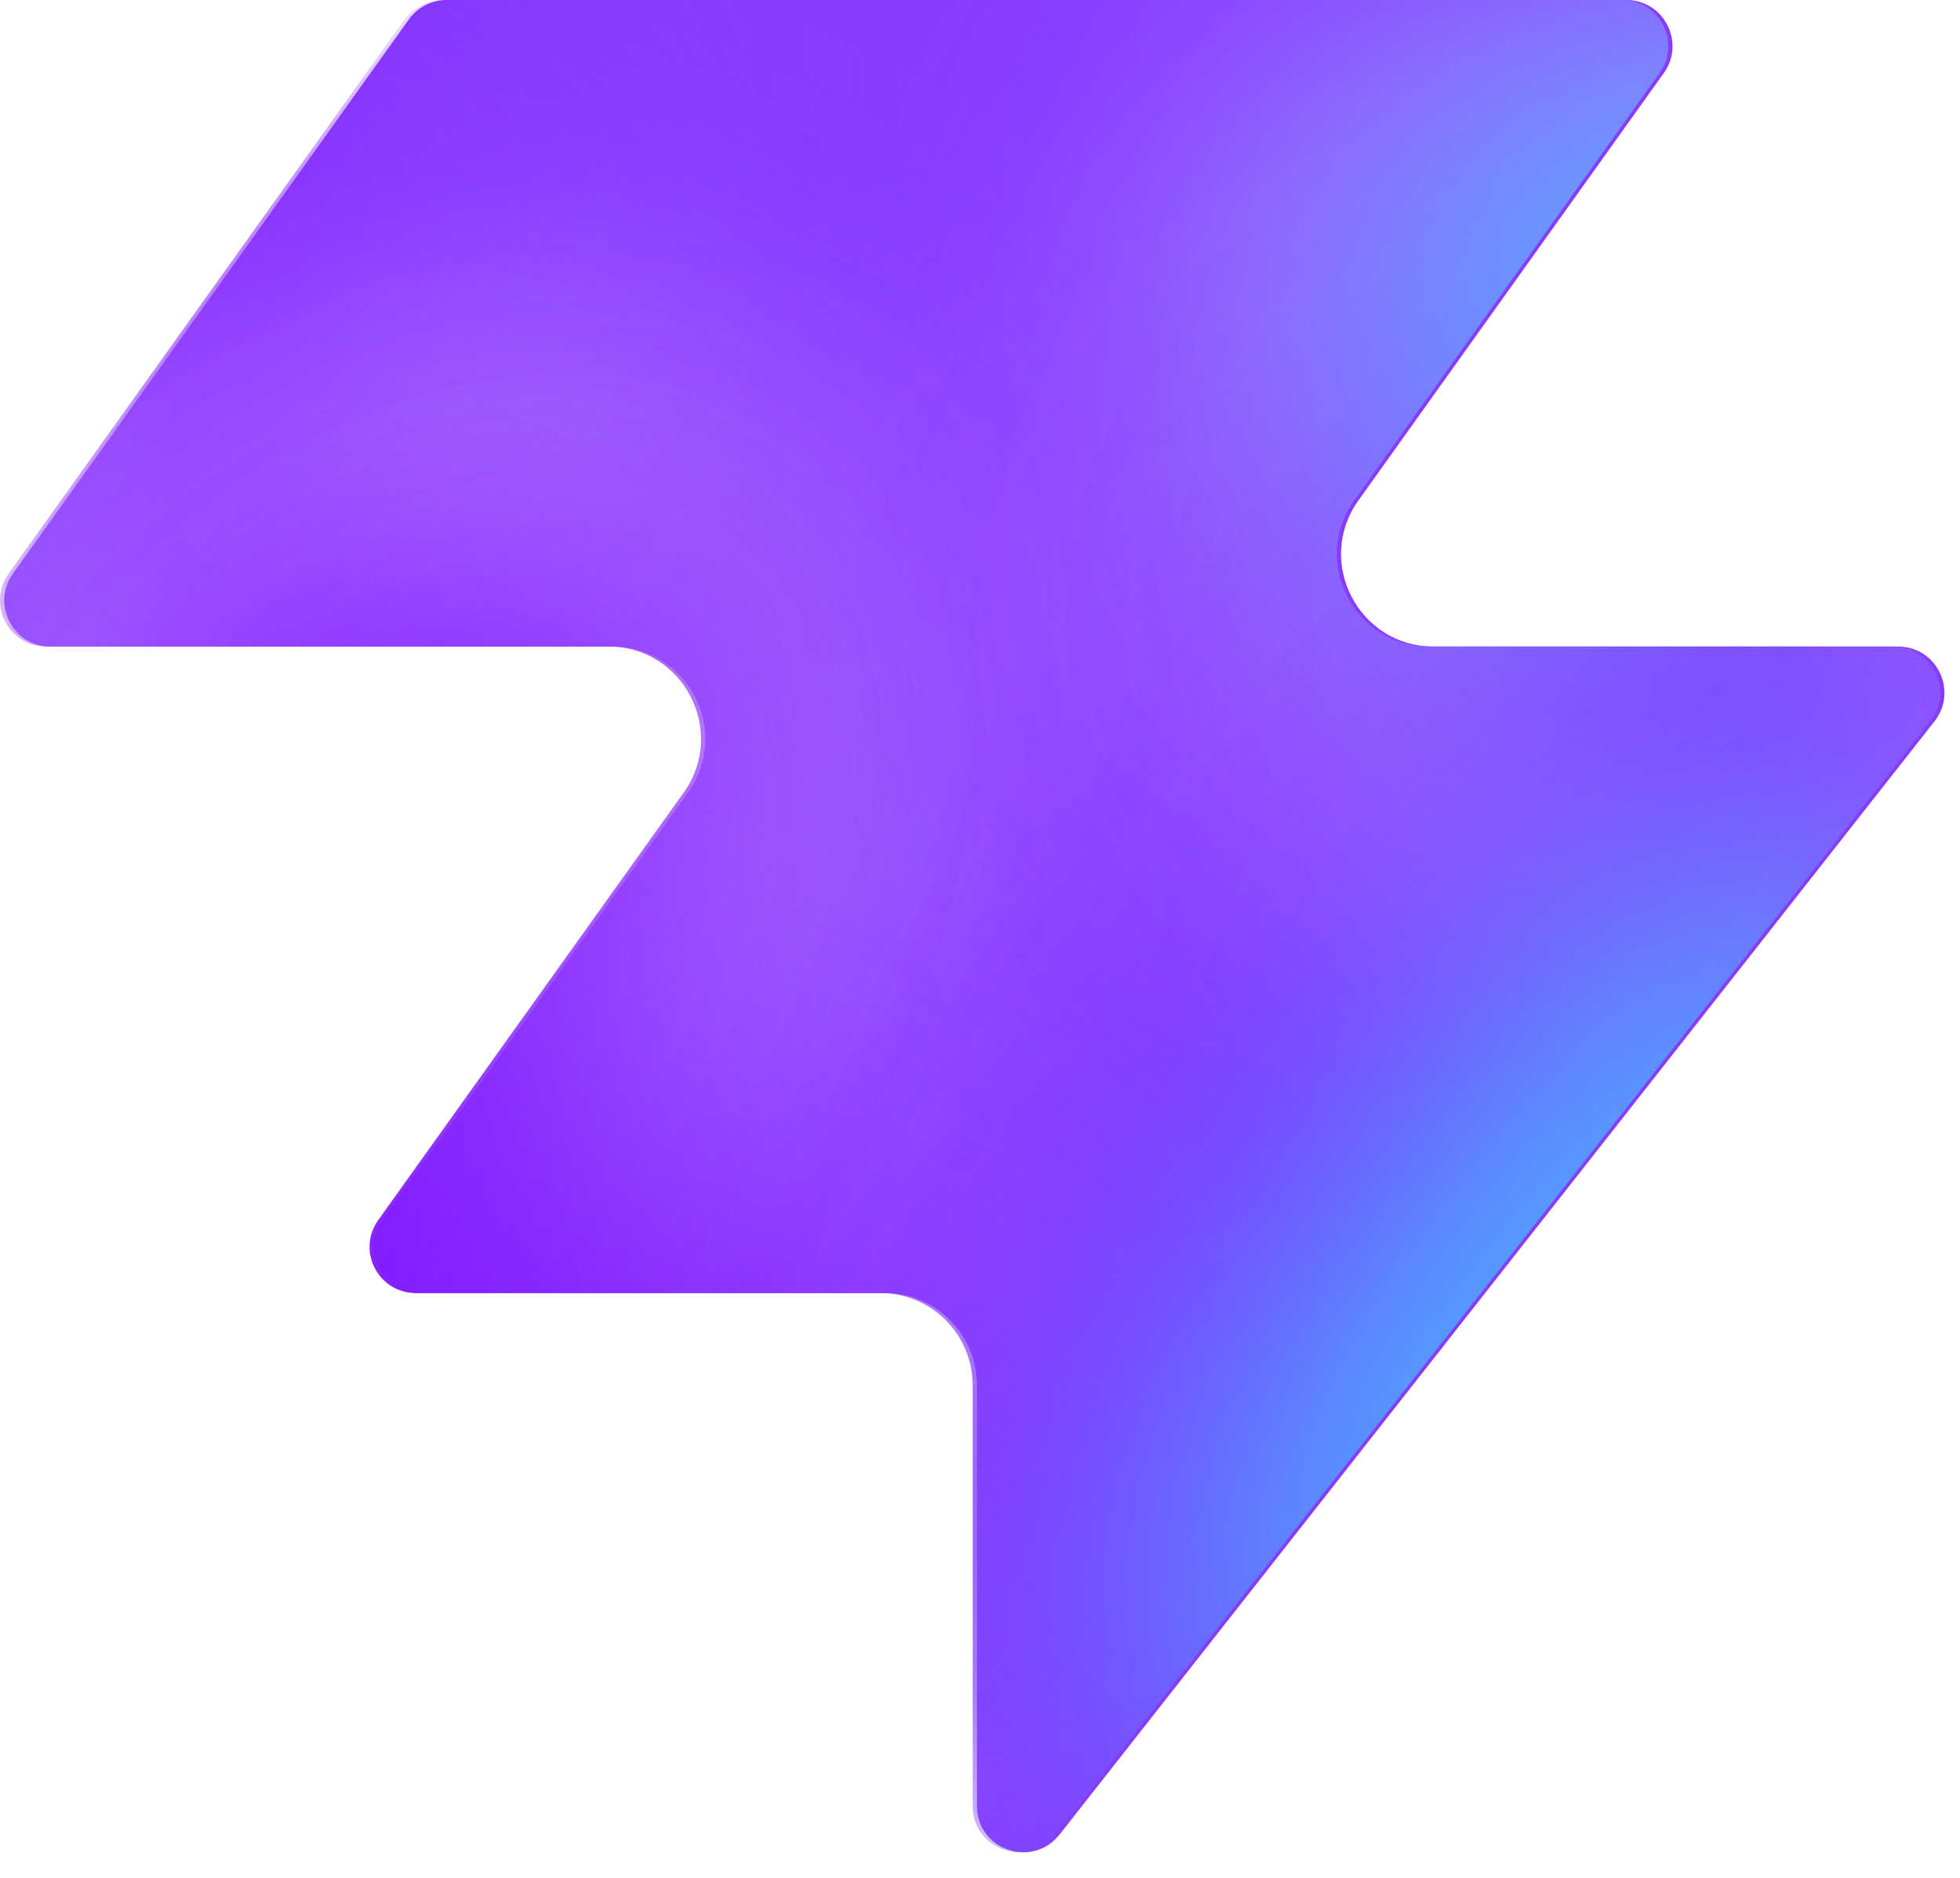
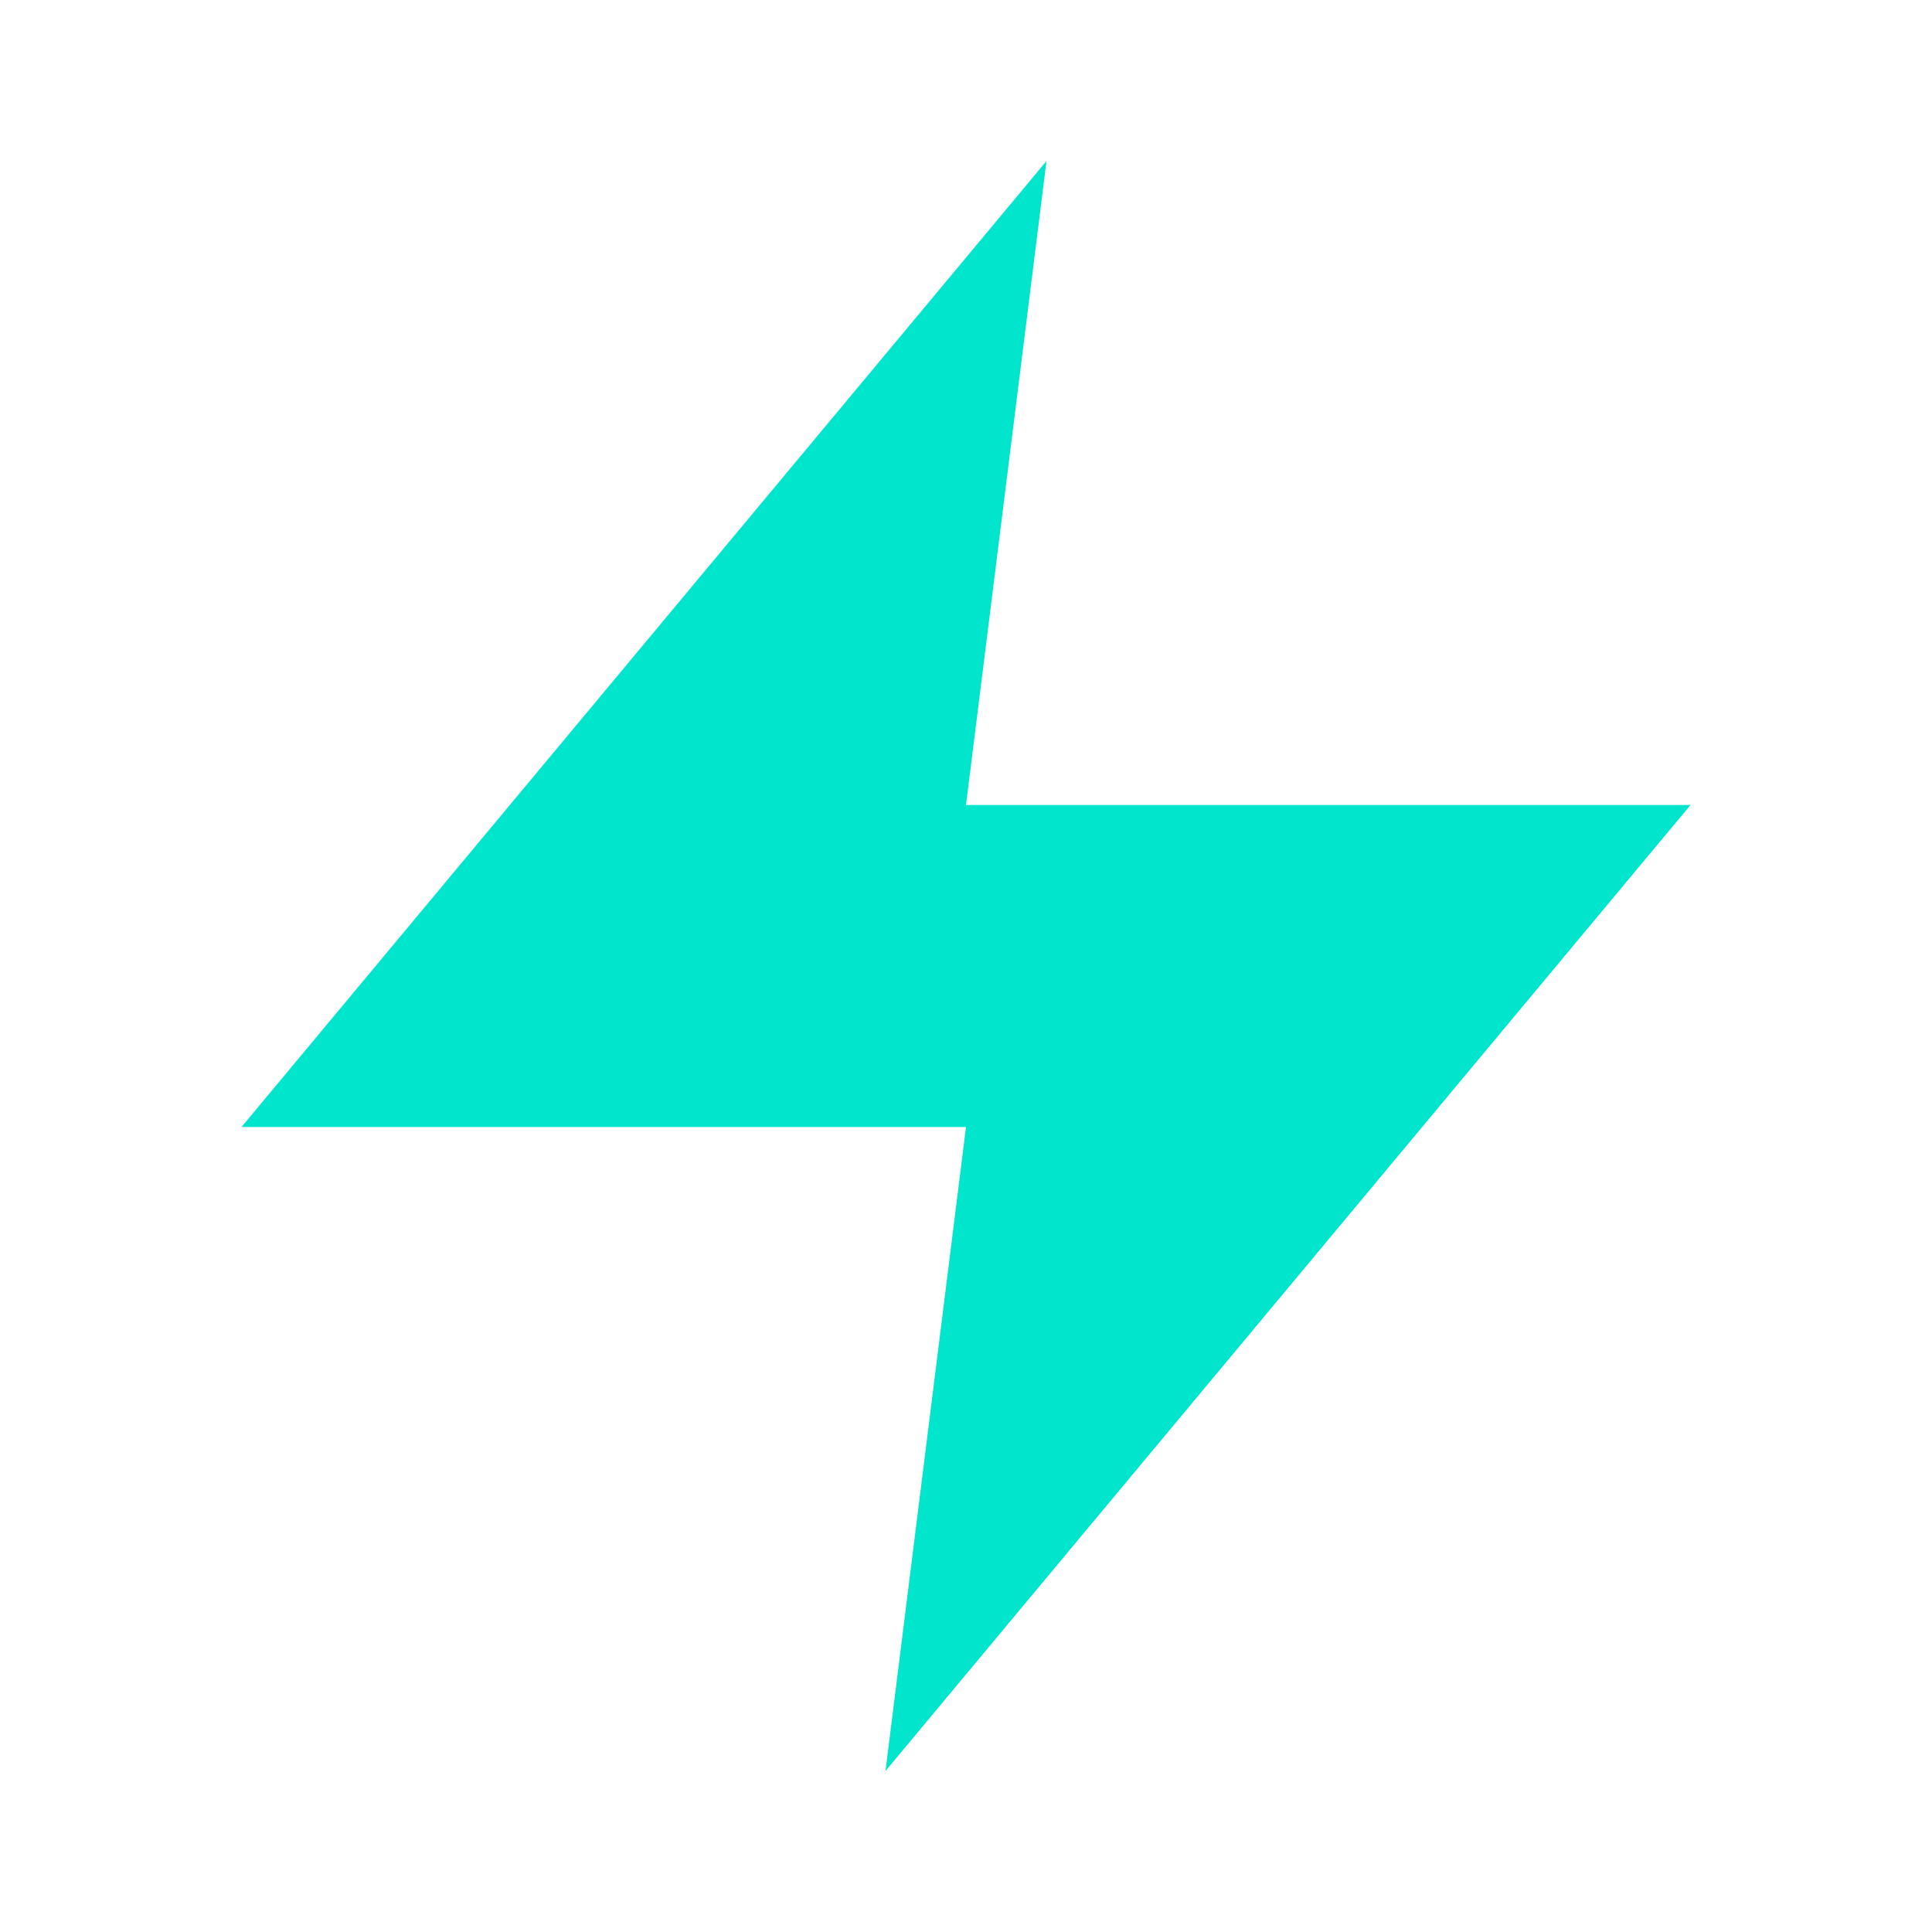
- <svg xmlns="http://www.w3.org/2000/svg" width="48" height="46" fill="none" viewBox="0 0 48 46">
-   <path fill="#863bff" d="M25.946 44.938c-.664.845-2.021.375-2.021-.698V33.937a2.26 2.26 0 0 0-2.262-2.262H10.287c-.92 0-1.456-1.04-.92-1.788l7.48-10.471c1.07-1.497 0-3.578-1.842-3.578H1.237c-.92 0-1.456-1.04-.92-1.788L10.013.474c.214-.297.556-.474.92-.474h28.894c.92 0 1.456 1.04.92 1.788l-7.48 10.471c-1.07 1.498 0 3.579 1.842 3.579h11.377c.943 0 1.473 1.088.89 1.83L25.947 44.94z" style="fill:#863bff;fill:color(display-p3 .525 .23 1);fill-opacity:1" />
-   <mask id="a" width="48" height="46" x="0" y="0" maskUnits="userSpaceOnUse" style="mask-type:alpha">
-     <path fill="#000" d="M25.842 44.938c-.664.844-2.021.375-2.021-.698V33.937a2.26 2.26 0 0 0-2.262-2.262H10.183c-.92 0-1.456-1.04-.92-1.788l7.48-10.471c1.07-1.498 0-3.579-1.842-3.579H1.133c-.92 0-1.456-1.04-.92-1.787L9.91.473c.214-.297.556-.474.92-.474h28.894c.92 0 1.456 1.04.92 1.788l-7.48 10.471c-1.07 1.498 0 3.578 1.842 3.578h11.377c.943 0 1.473 1.088.89 1.832L25.843 44.94z" style="fill:#000;fill-opacity:1" />
-   </mask>
-   <g mask="url(#a)">
-     <g filter="url(#b)">
-       <ellipse cx="5.508" cy="14.704" fill="#ede6ff" rx="5.508" ry="14.704" style="fill:#ede6ff;fill:color(display-p3 .927 .903 1);fill-opacity:1" transform="matrix(.00324 1 1 -.00324 -4.47 31.516)" />
-     </g>
-     <g filter="url(#c)">
-       <ellipse cx="10.399" cy="29.851" fill="#ede6ff" rx="10.399" ry="29.851" style="fill:#ede6ff;fill:color(display-p3 .927 .903 1);fill-opacity:1" transform="matrix(.00324 1 1 -.00324 -39.328 7.883)" />
-     </g>
-     <g filter="url(#d)">
-       <ellipse cx="5.508" cy="30.487" fill="#7e14ff" rx="5.508" ry="30.487" style="fill:#7e14ff;fill:color(display-p3 .492 .077 1);fill-opacity:1" transform="rotate(89.814 -25.913 -14.639)scale(1 -1)" />
-     </g>
-     <g filter="url(#e)">
-       <ellipse cx="5.508" cy="30.599" fill="#7e14ff" rx="5.508" ry="30.599" style="fill:#7e14ff;fill:color(display-p3 .492 .077 1);fill-opacity:1" transform="rotate(89.814 -32.644 -3.334)scale(1 -1)" />
-     </g>
-     <g filter="url(#f)">
-       <ellipse cx="5.508" cy="30.599" fill="#7e14ff" rx="5.508" ry="30.599" style="fill:#7e14ff;fill:color(display-p3 .492 .077 1);fill-opacity:1" transform="matrix(.00324 1 1 -.00324 -34.34 30.47)" />
-     </g>
-     <g filter="url(#g)">
-       <ellipse cx="14.072" cy="22.078" fill="#ede6ff" rx="14.072" ry="22.078" style="fill:#ede6ff;fill:color(display-p3 .927 .903 1);fill-opacity:1" transform="rotate(93.35 24.506 48.493)scale(-1 1)" />
-     </g>
-     <g filter="url(#h)">
-       <ellipse cx="3.47" cy="21.501" fill="#7e14ff" rx="3.47" ry="21.501" style="fill:#7e14ff;fill:color(display-p3 .492 .077 1);fill-opacity:1" transform="rotate(89.009 28.708 47.59)scale(-1 1)" />
-     </g>
-     <g filter="url(#i)">
-       <ellipse cx="3.47" cy="21.501" fill="#7e14ff" rx="3.47" ry="21.501" style="fill:#7e14ff;fill:color(display-p3 .492 .077 1);fill-opacity:1" transform="rotate(89.009 28.708 47.59)scale(-1 1)" />
-     </g>
-     <g filter="url(#j)">
-       <ellipse cx=".387" cy="8.972" fill="#7e14ff" rx="4.407" ry="29.108" style="fill:#7e14ff;fill:color(display-p3 .492 .077 1);fill-opacity:1" transform="rotate(39.51 .387 8.972)" />
-     </g>
-     <g filter="url(#k)">
-       <ellipse cx="47.523" cy="-6.092" fill="#7e14ff" rx="4.407" ry="29.108" style="fill:#7e14ff;fill:color(display-p3 .492 .077 1);fill-opacity:1" transform="rotate(37.892 47.523 -6.092)" />
-     </g>
-     <g filter="url(#l)">
-       <ellipse cx="41.412" cy="6.333" fill="#47bfff" rx="5.971" ry="9.665" style="fill:#47bfff;fill:color(display-p3 .28 .748 1);fill-opacity:1" transform="rotate(37.892 41.412 6.333)" />
-     </g>
-     <g filter="url(#m)">
-       <ellipse cx="-1.879" cy="38.332" fill="#7e14ff" rx="4.407" ry="29.108" style="fill:#7e14ff;fill:color(display-p3 .492 .077 1);fill-opacity:1" transform="rotate(37.892 -1.88 38.332)" />
-     </g>
-     <g filter="url(#n)">
-       <ellipse cx="-1.879" cy="38.332" fill="#7e14ff" rx="4.407" ry="29.108" style="fill:#7e14ff;fill:color(display-p3 .492 .077 1);fill-opacity:1" transform="rotate(37.892 -1.88 38.332)" />
-     </g>
-     <g filter="url(#o)">
-       <ellipse cx="35.651" cy="29.907" fill="#7e14ff" rx="4.407" ry="29.108" style="fill:#7e14ff;fill:color(display-p3 .492 .077 1);fill-opacity:1" transform="rotate(37.892 35.651 29.907)" />
-     </g>
-     <g filter="url(#p)">
-       <ellipse cx="38.418" cy="32.4" fill="#47bfff" rx="5.971" ry="15.297" style="fill:#47bfff;fill:color(display-p3 .28 .748 1);fill-opacity:1" transform="rotate(37.892 38.418 32.4)" />
-     </g>
-   </g>
-   <defs>
-     <filter id="b" width="60.045" height="41.654" x="-19.77" y="16.149" color-interpolation-filters="sRGB" filterUnits="userSpaceOnUse">
-       <feFlood flood-opacity="0" result="BackgroundImageFix" />
-       <feBlend in="SourceGraphic" in2="BackgroundImageFix" result="shape" />
-       <feGaussianBlur result="effect1_foregroundBlur_2002_17158" stdDeviation="7.659" />
-     </filter>
-     <filter id="c" width="90.34" height="51.437" x="-54.613" y="-7.533" color-interpolation-filters="sRGB" filterUnits="userSpaceOnUse">
-       <feFlood flood-opacity="0" result="BackgroundImageFix" />
-       <feBlend in="SourceGraphic" in2="BackgroundImageFix" result="shape" />
-       <feGaussianBlur result="effect1_foregroundBlur_2002_17158" stdDeviation="7.659" />
-     </filter>
-     <filter id="d" width="79.355" height="29.4" x="-49.64" y="2.03" color-interpolation-filters="sRGB" filterUnits="userSpaceOnUse">
-       <feFlood flood-opacity="0" result="BackgroundImageFix" />
-       <feBlend in="SourceGraphic" in2="BackgroundImageFix" result="shape" />
-       <feGaussianBlur result="effect1_foregroundBlur_2002_17158" stdDeviation="4.596" />
-     </filter>
-     <filter id="e" width="79.579" height="29.4" x="-45.045" y="20.029" color-interpolation-filters="sRGB" filterUnits="userSpaceOnUse">
-       <feFlood flood-opacity="0" result="BackgroundImageFix" />
-       <feBlend in="SourceGraphic" in2="BackgroundImageFix" result="shape" />
-       <feGaussianBlur result="effect1_foregroundBlur_2002_17158" stdDeviation="4.596" />
-     </filter>
-     <filter id="f" width="79.579" height="29.4" x="-43.513" y="21.178" color-interpolation-filters="sRGB" filterUnits="userSpaceOnUse">
-       <feFlood flood-opacity="0" result="BackgroundImageFix" />
-       <feBlend in="SourceGraphic" in2="BackgroundImageFix" result="shape" />
-       <feGaussianBlur result="effect1_foregroundBlur_2002_17158" stdDeviation="4.596" />
-     </filter>
-     <filter id="g" width="74.749" height="58.852" x="15.756" y="-17.901" color-interpolation-filters="sRGB" filterUnits="userSpaceOnUse">
-       <feFlood flood-opacity="0" result="BackgroundImageFix" />
-       <feBlend in="SourceGraphic" in2="BackgroundImageFix" result="shape" />
-       <feGaussianBlur result="effect1_foregroundBlur_2002_17158" stdDeviation="7.659" />
-     </filter>
-     <filter id="h" width="61.377" height="25.362" x="23.548" y="2.284" color-interpolation-filters="sRGB" filterUnits="userSpaceOnUse">
-       <feFlood flood-opacity="0" result="BackgroundImageFix" />
-       <feBlend in="SourceGraphic" in2="BackgroundImageFix" result="shape" />
-       <feGaussianBlur result="effect1_foregroundBlur_2002_17158" stdDeviation="4.596" />
-     </filter>
-     <filter id="i" width="61.377" height="25.362" x="23.548" y="2.284" color-interpolation-filters="sRGB" filterUnits="userSpaceOnUse">
-       <feFlood flood-opacity="0" result="BackgroundImageFix" />
-       <feBlend in="SourceGraphic" in2="BackgroundImageFix" result="shape" />
-       <feGaussianBlur result="effect1_foregroundBlur_2002_17158" stdDeviation="4.596" />
-     </filter>
-     <filter id="j" width="56.045" height="63.649" x="-27.636" y="-22.853" color-interpolation-filters="sRGB" filterUnits="userSpaceOnUse">
-       <feFlood flood-opacity="0" result="BackgroundImageFix" />
-       <feBlend in="SourceGraphic" in2="BackgroundImageFix" result="shape" />
-       <feGaussianBlur result="effect1_foregroundBlur_2002_17158" stdDeviation="4.596" />
-     </filter>
-     <filter id="k" width="54.814" height="64.646" x="20.116" y="-38.415" color-interpolation-filters="sRGB" filterUnits="userSpaceOnUse">
-       <feFlood flood-opacity="0" result="BackgroundImageFix" />
-       <feBlend in="SourceGraphic" in2="BackgroundImageFix" result="shape" />
-       <feGaussianBlur result="effect1_foregroundBlur_2002_17158" stdDeviation="4.596" />
-     </filter>
-     <filter id="l" width="33.541" height="35.313" x="24.641" y="-11.323" color-interpolation-filters="sRGB" filterUnits="userSpaceOnUse">
-       <feFlood flood-opacity="0" result="BackgroundImageFix" />
-       <feBlend in="SourceGraphic" in2="BackgroundImageFix" result="shape" />
-       <feGaussianBlur result="effect1_foregroundBlur_2002_17158" stdDeviation="4.596" />
-     </filter>
-     <filter id="m" width="54.814" height="64.646" x="-29.286" y="6.009" color-interpolation-filters="sRGB" filterUnits="userSpaceOnUse">
-       <feFlood flood-opacity="0" result="BackgroundImageFix" />
-       <feBlend in="SourceGraphic" in2="BackgroundImageFix" result="shape" />
-       <feGaussianBlur result="effect1_foregroundBlur_2002_17158" stdDeviation="4.596" />
-     </filter>
-     <filter id="n" width="54.814" height="64.646" x="-29.286" y="6.009" color-interpolation-filters="sRGB" filterUnits="userSpaceOnUse">
-       <feFlood flood-opacity="0" result="BackgroundImageFix" />
-       <feBlend in="SourceGraphic" in2="BackgroundImageFix" result="shape" />
-       <feGaussianBlur result="effect1_foregroundBlur_2002_17158" stdDeviation="4.596" />
-     </filter>
-     <filter id="o" width="54.814" height="64.646" x="8.244" y="-2.416" color-interpolation-filters="sRGB" filterUnits="userSpaceOnUse">
-       <feFlood flood-opacity="0" result="BackgroundImageFix" />
-       <feBlend in="SourceGraphic" in2="BackgroundImageFix" result="shape" />
-       <feGaussianBlur result="effect1_foregroundBlur_2002_17158" stdDeviation="4.596" />
-     </filter>
-     <filter id="p" width="39.409" height="43.623" x="18.713" y="10.588" color-interpolation-filters="sRGB" filterUnits="userSpaceOnUse">
-       <feFlood flood-opacity="0" result="BackgroundImageFix" />
-       <feBlend in="SourceGraphic" in2="BackgroundImageFix" result="shape" />
-       <feGaussianBlur result="effect1_foregroundBlur_2002_17158" stdDeviation="4.596" />
-     </filter>
-   </defs>
+ <svg xmlns="http://www.w3.org/2000/svg" viewBox="0 0 24 24" fill="#00E5CC">
+   <polygon points="13 2 3 14 12 14 11 22 21 10 12 10 13 2" />
</svg>
